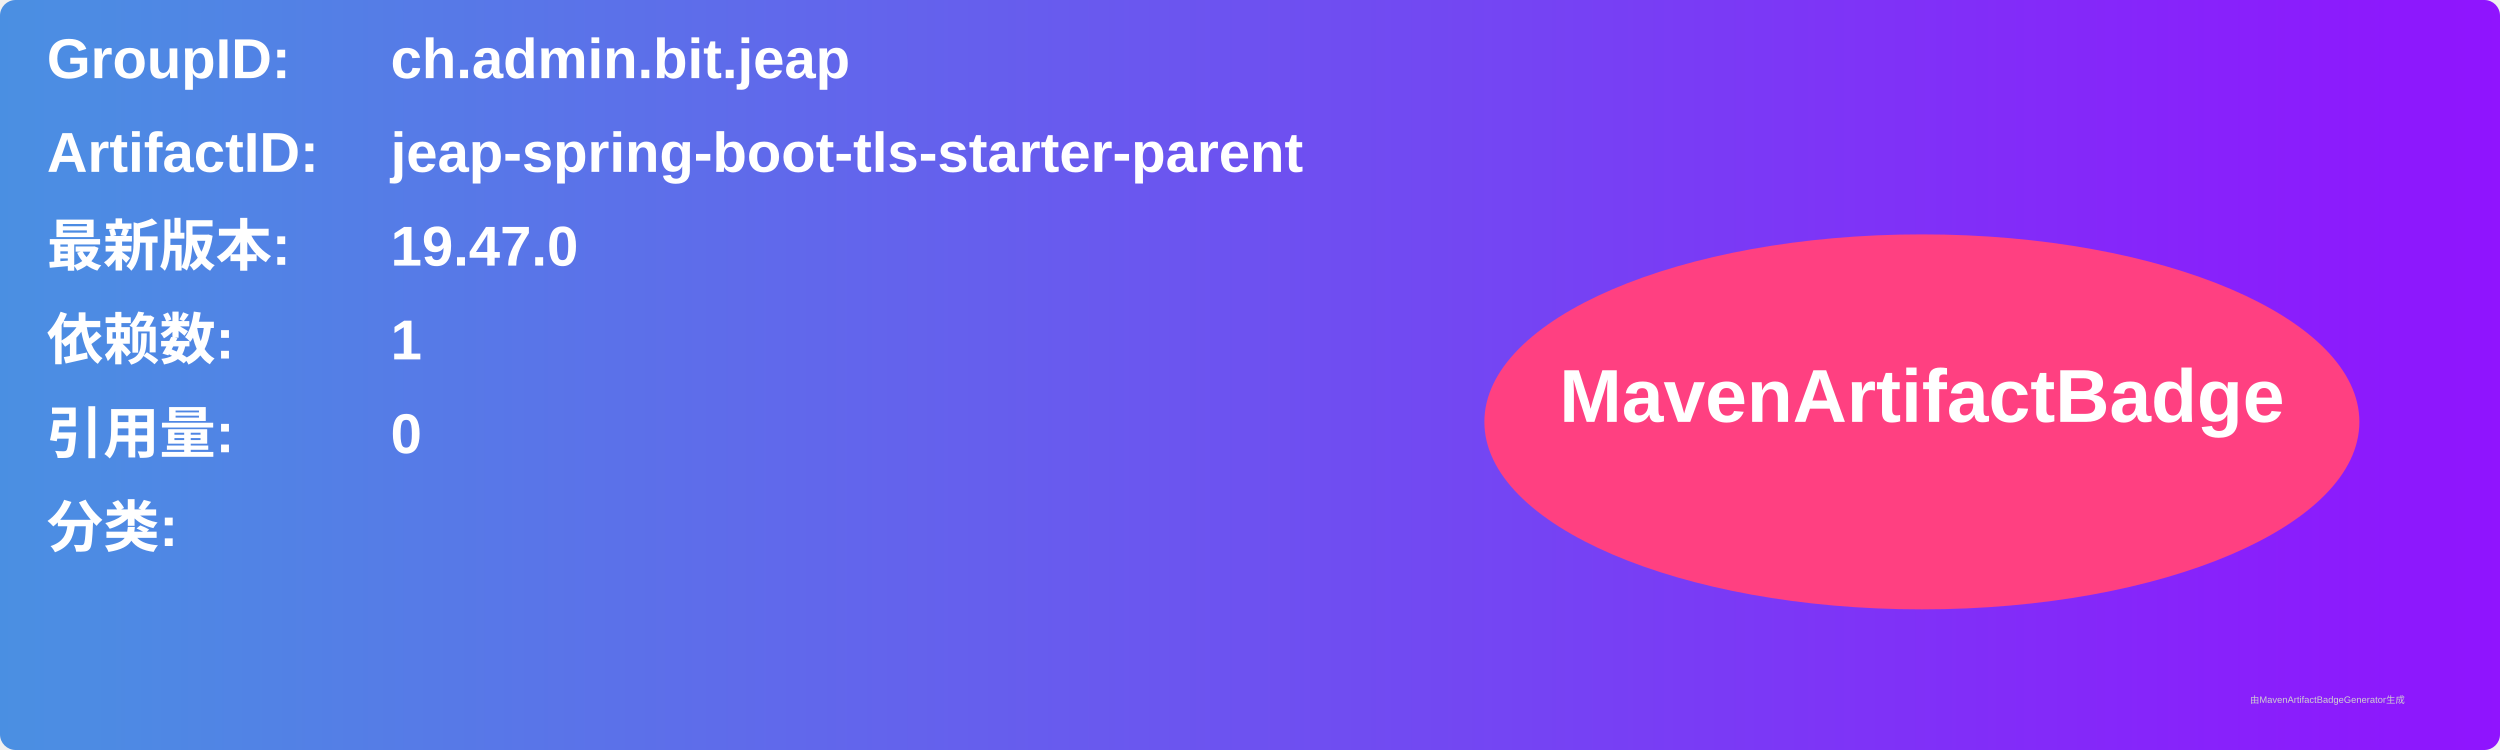
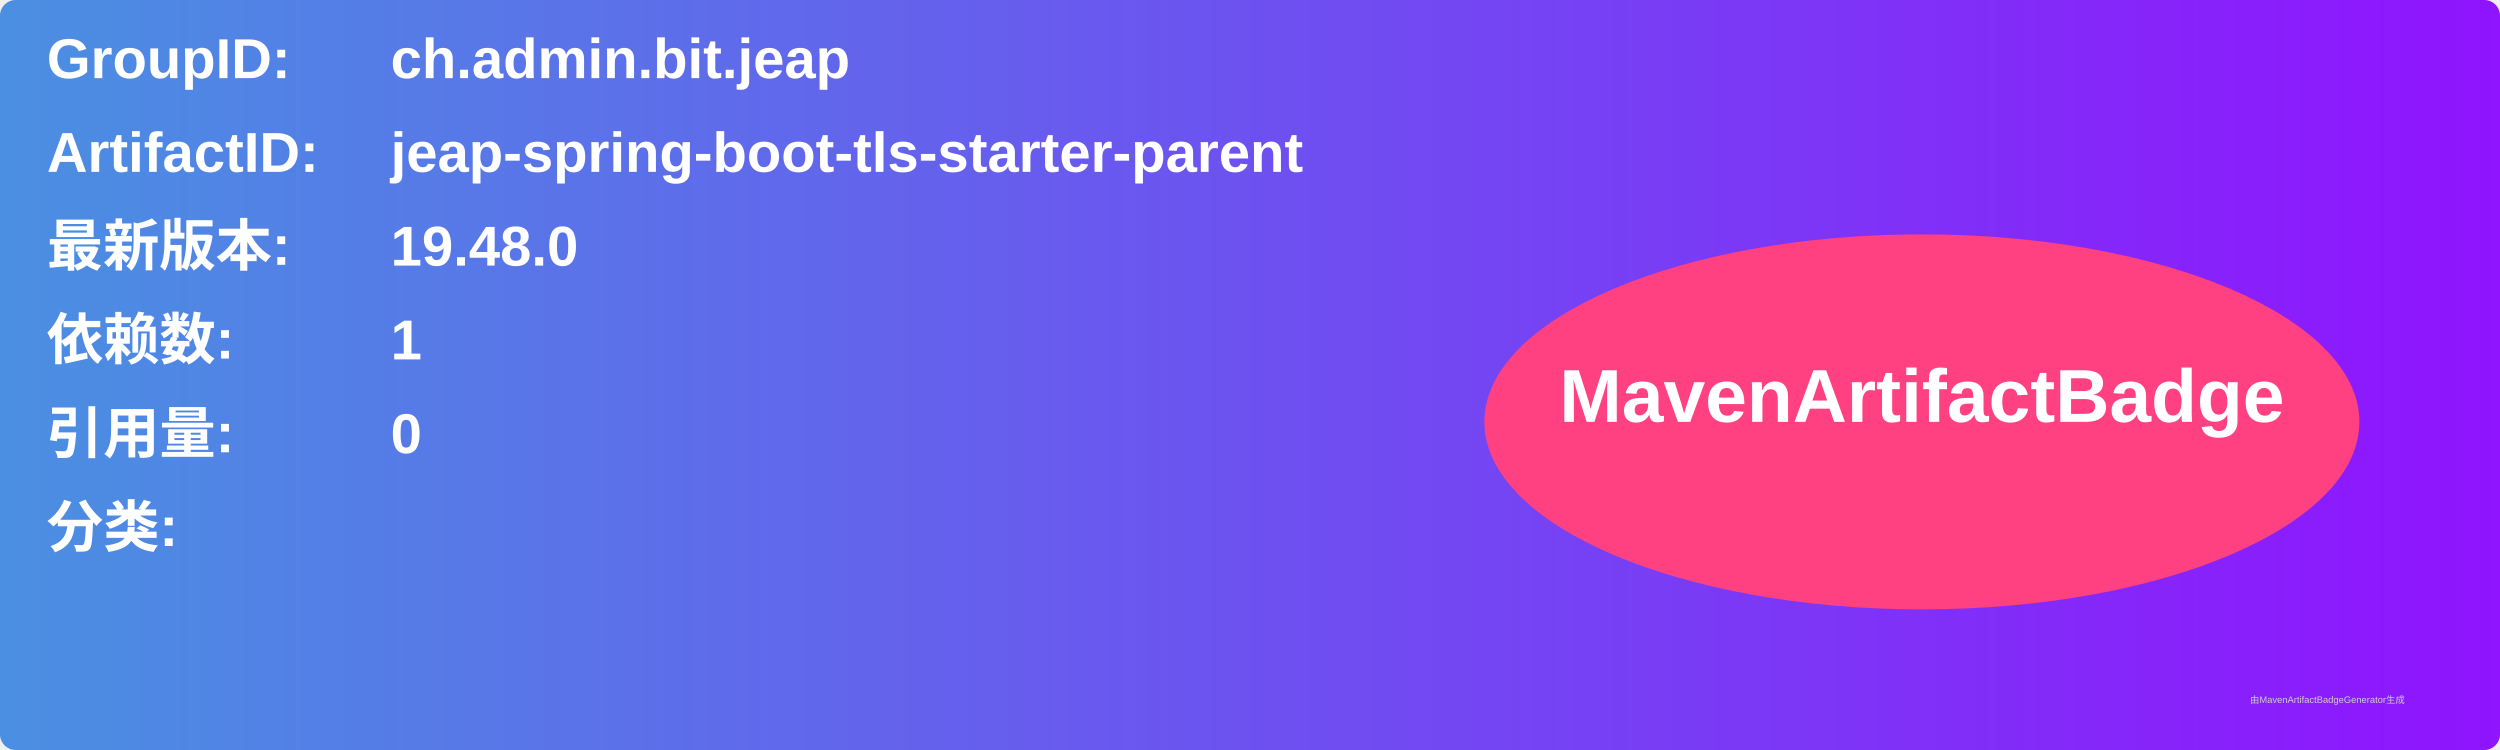
<svg xmlns="http://www.w3.org/2000/svg" width="800" height="240" viewBox="0 0 800 240">
  <linearGradient id="grad" x1="0%" y1="0%" x2="100%" y2="0%">
    <stop offset="0%" stop-color="#4a90e2" />
    <stop offset="100%" stop-color="#9013fe" />
  </linearGradient>
  <rect width="100%" height="100%" rx="5" ry="5" fill="url(#grad)" />
  <g transform="translate(15, 15)">
    <text x="0" y="10" font-family="Arial" font-size="18" fill="white" font-weight="bold" width="260">GroupID:</text>
    <text x="110" y="10" font-family="Arial" font-size="18" fill="white" font-weight="bold" width="460">ch.admin.bit.jeap</text>
    <text x="0" y="40" font-family="Arial" font-size="18" fill="white" font-weight="bold" width="260">ArtifactID:</text>
    <text x="110" y="40" font-family="Arial" font-size="18" fill="white" font-weight="bold" width="460">jeap-spring-boot-tls-starter-parent</text>
    <text x="0" y="70" font-family="Arial" font-size="18" fill="white" font-weight="bold">最新版本:</text>
    <text x="110" y="70" font-family="Arial" font-size="18" fill="white" font-weight="bold">
-       <tspan font-weight="bold">19.47.0</tspan>
+       <tspan font-weight="bold">19.48.0</tspan>
    </text>
    <text x="0" y="100" font-family="Arial" font-size="18" fill="white" font-weight="bold">依赖数: </text>
    <text x="110" y="100" font-family="Arial" font-size="18" fill="white">
      <tspan font-weight="bold">1</tspan>
    </text>
    <text x="0" y="130" font-family="Arial" font-size="18" fill="white" font-weight="bold">引用量: </text>
    <text x="110" y="130" font-family="Arial" font-size="18" fill="white">
      <tspan font-weight="bold">0</tspan>
    </text>
    <text x="0" y="160" font-family="Arial" font-size="18" fill="white" font-weight="bold">分类:</text>
    <text x="10" y="190" font-family="Arial" font-size="10" fill="white">
      <tspan font-weight="bold" />
    </text>
    <ellipse cx="600" cy="120" rx="140" ry="60" fill="#ff4081" />
    <text x="600" y="120" text-anchor="middle" font-family="Arial" font-size="24" fill="white" font-weight="bold">MavenArtifactBadge</text>
  </g>
  <text x="720" y="225" font-family="Arial" font-size="3" fill="#d0d0d0">由MavenArtifactBadgeGenerator生成</text>
</svg>
